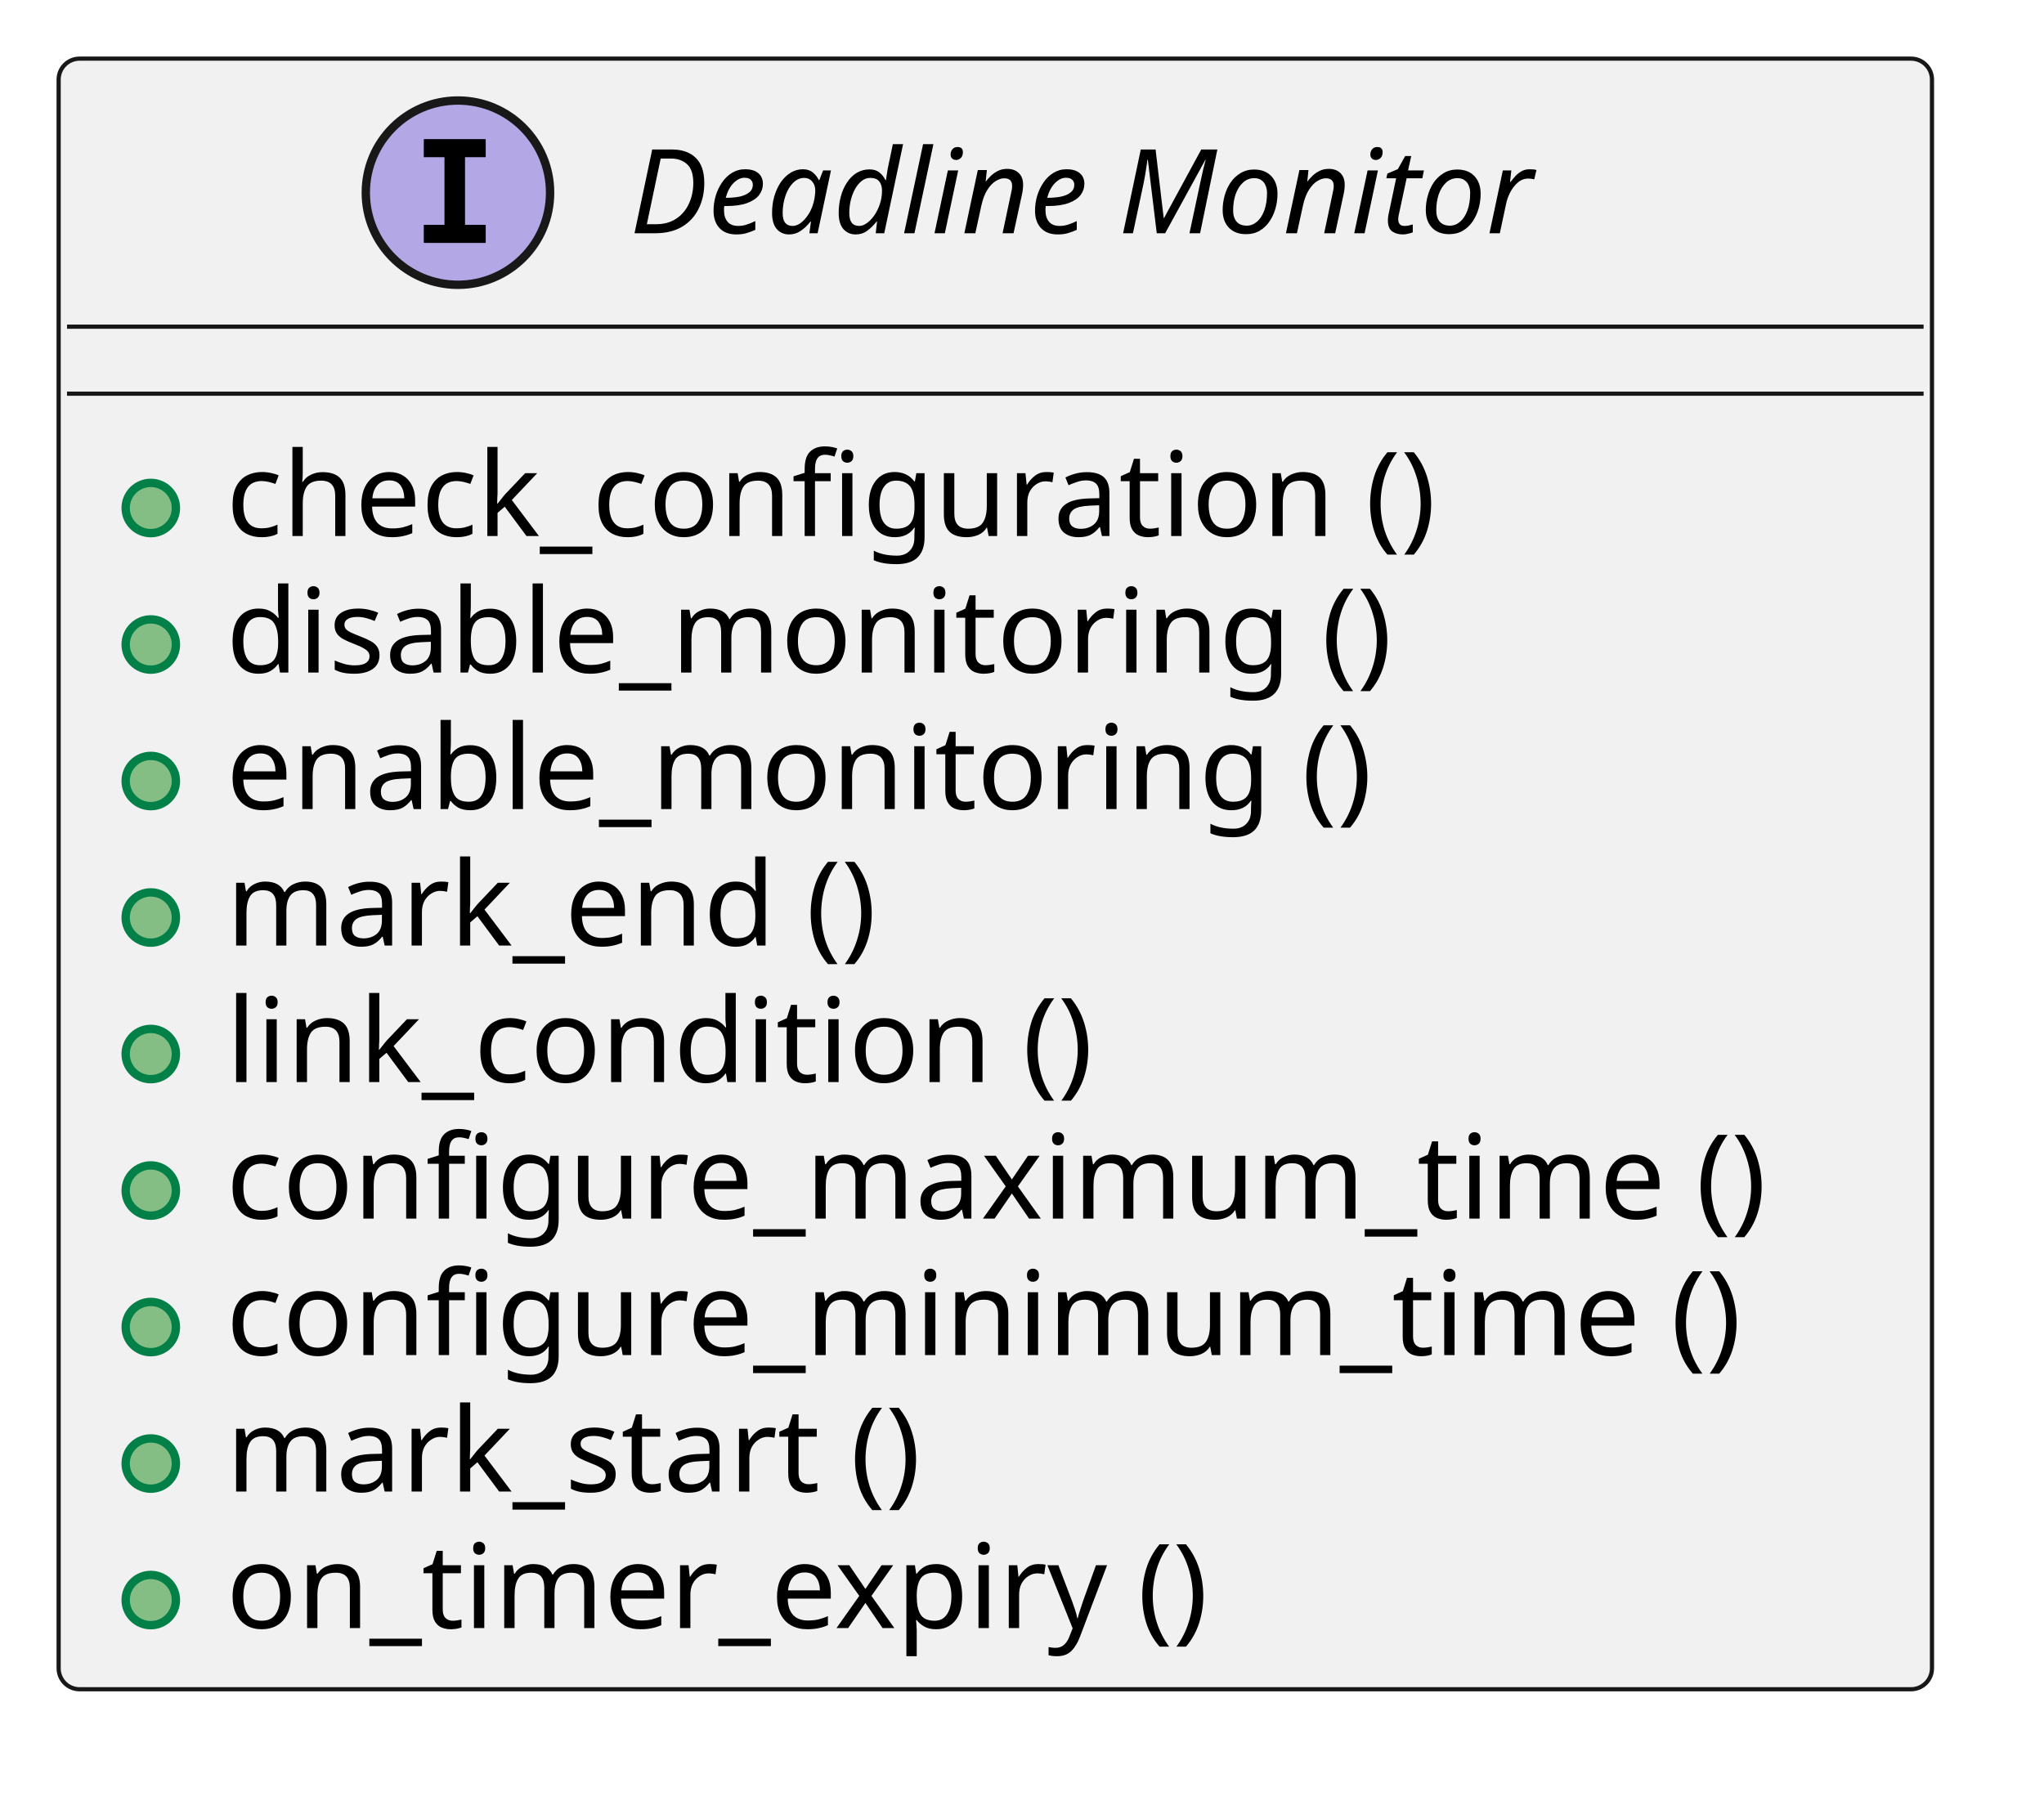
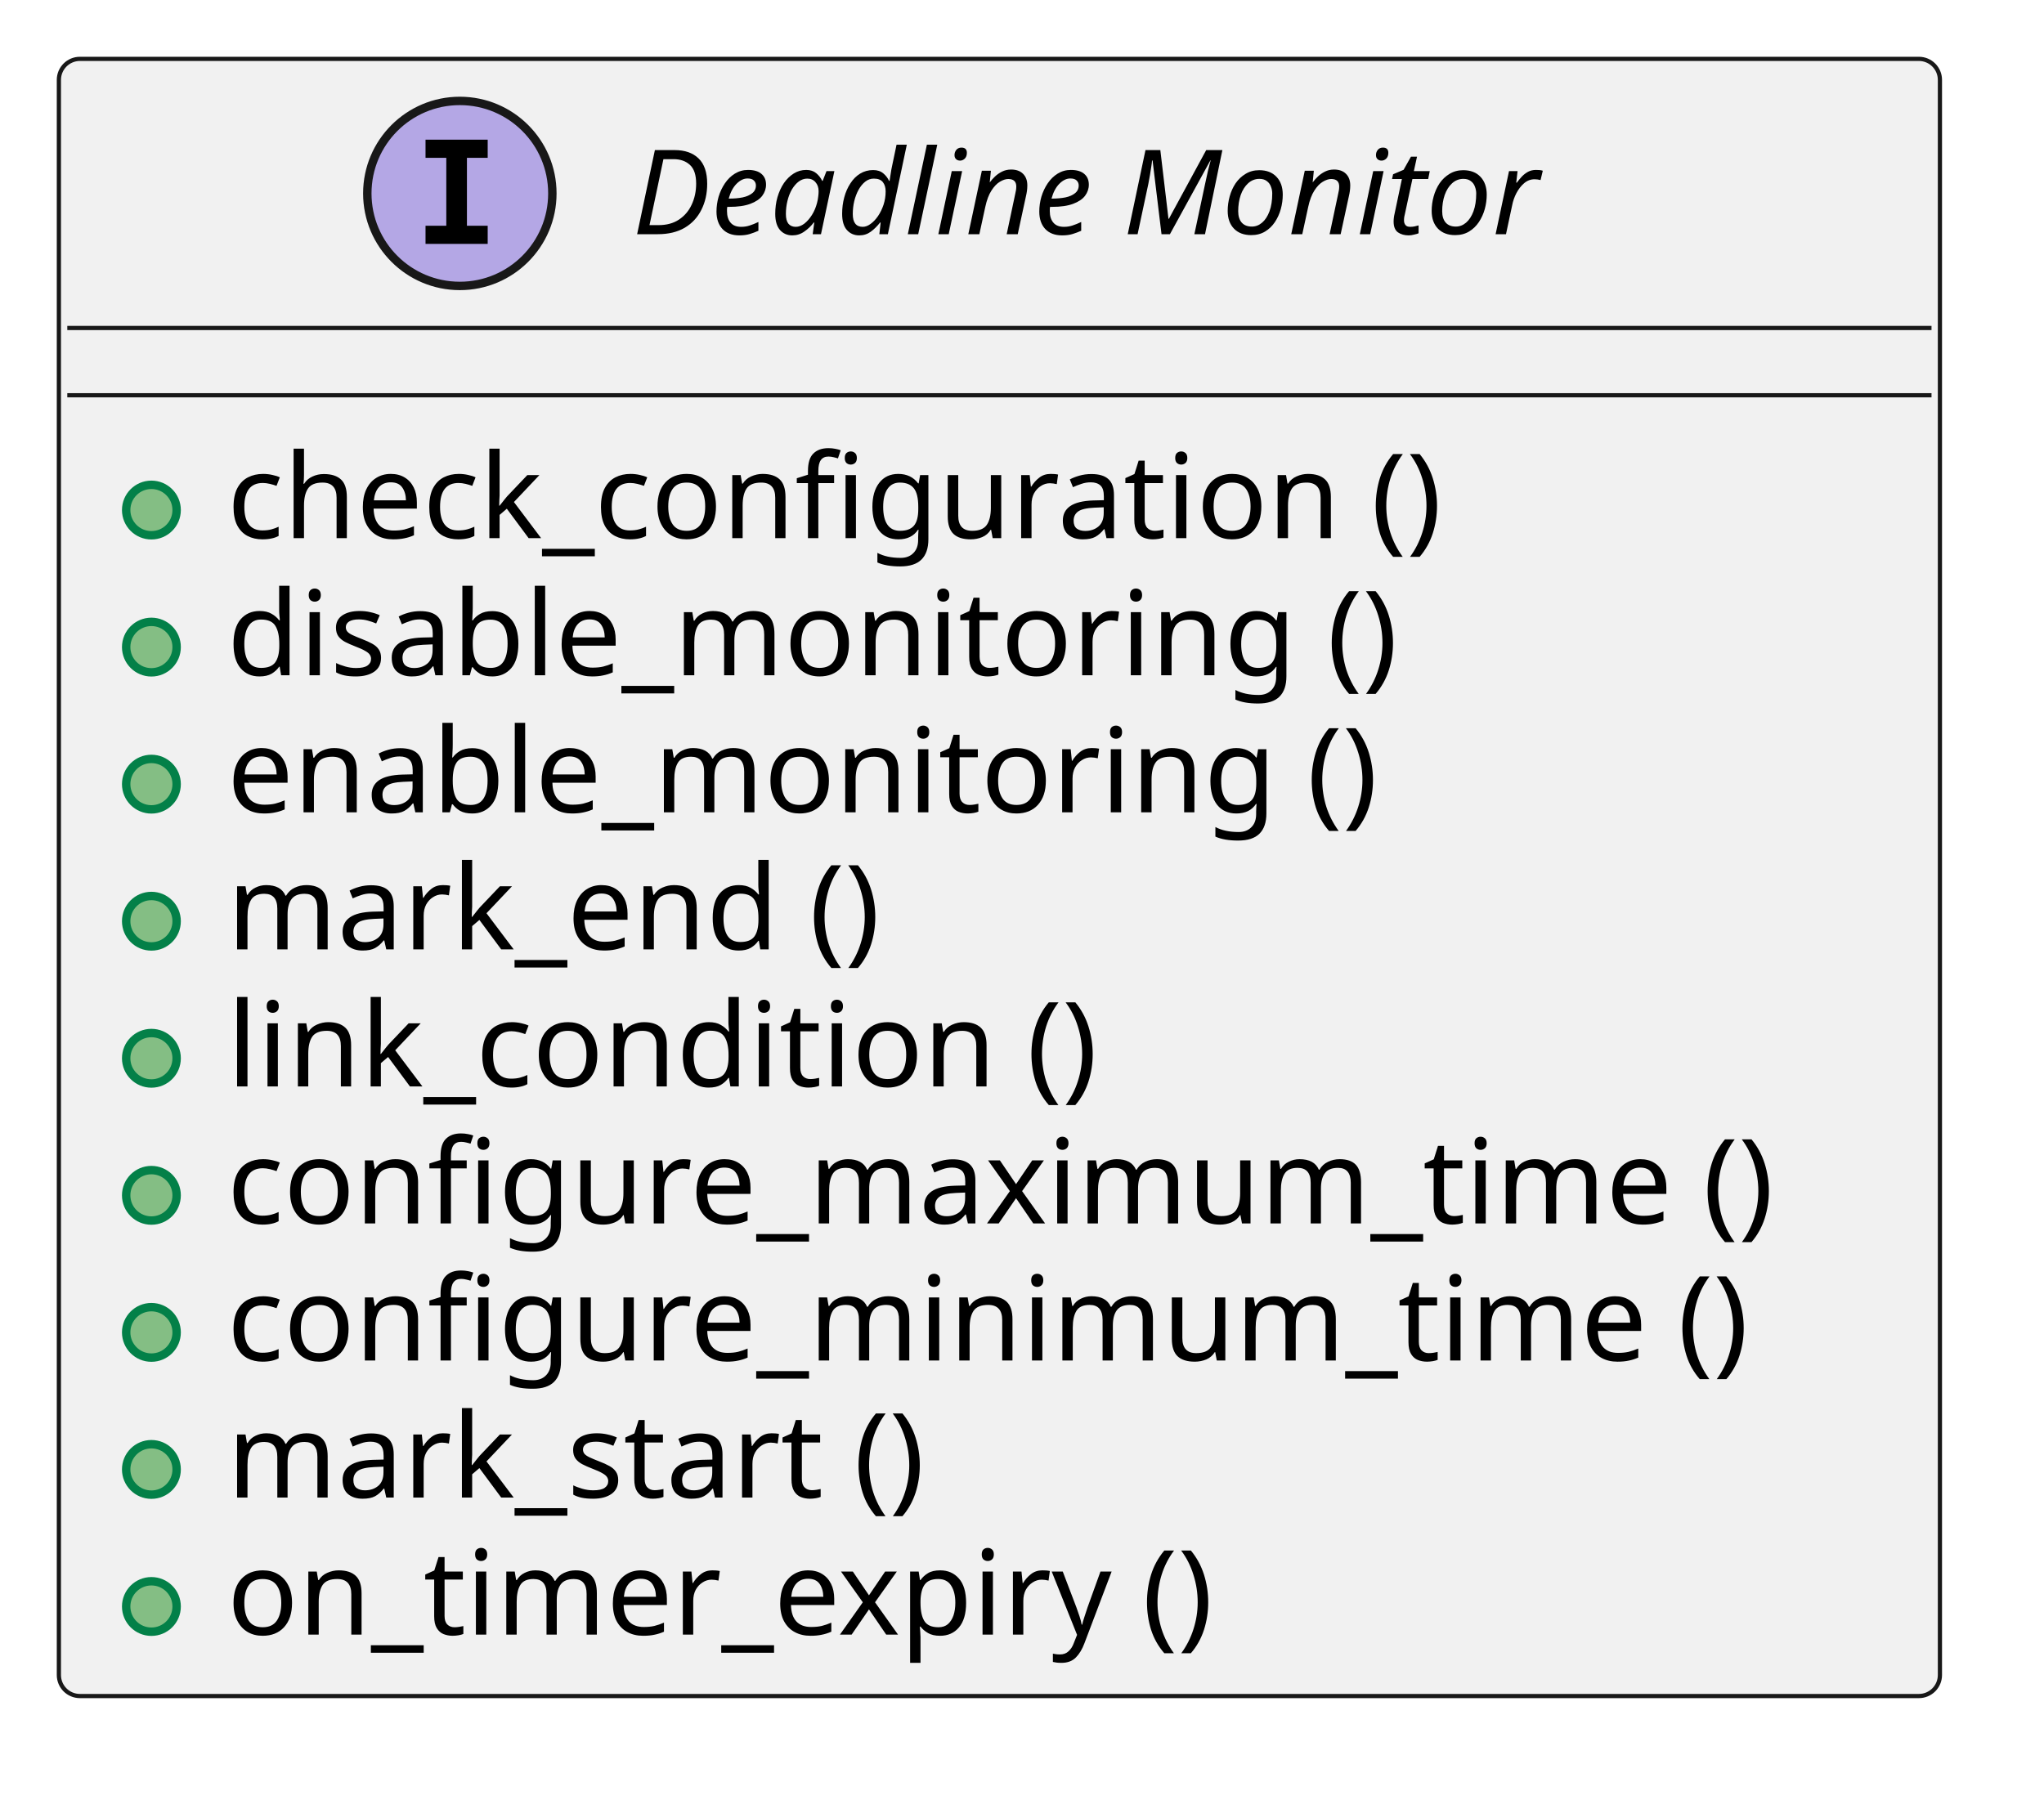
- <svg xmlns="http://www.w3.org/2000/svg" xmlns:xlink="http://www.w3.org/1999/xlink" contentStyleType="text/css" data-diagram-type="CLASS" height="215px" preserveAspectRatio="none" style="width:244px;height:215px;background:#FFFFFF;" version="1.1" viewBox="0 0 244 215" width="244px" zoomAndPan="magnify">
+ <svg xmlns="http://www.w3.org/2000/svg" xmlns:xlink="http://www.w3.org/1999/xlink" version="1.1" data-diagram-type="CLASS" style="width:243px;height:214px;background:#FFFFFF;" width="243px" height="214px" viewBox="0 0 243 214" zoomAndPan="magnify" preserveAspectRatio="none" contentStyleType="text/css">
  <defs />
-   <g>
-     <a href="../features/lifecycle/architecture/index.html#logic_arc_int__lifecycle__deadline_monitor_if" target="_top" title="../features/lifecycle/architecture/index.html#logic_arc_int__lifecycle__deadline_monitor_if" xlink:actuate="onRequest" xlink:href="../features/lifecycle/architecture/index.html#logic_arc_int__lifecycle__deadline_monitor_if" xlink:show="new" xlink:title="../features/lifecycle/architecture/index.html#logic_arc_int__lifecycle__deadline_monitor_if" xlink:type="simple">
-       <g id="elem_logic_arc_int__lifecycle__deadline_monitor_if">
-         <rect codeLine="2" fill="#F1F1F1" height="194.672" id="logic_arc_int__lifecycle__deadline_monitor_if" rx="2.5" ry="2.5" style="stroke:#181818;stroke-width:0.5;" width="223.627" x="7" y="7" />
-         <ellipse cx="54.667" cy="23" fill="#B4A7E5" rx="11" ry="11" style="stroke:#181818;stroke-width:1;" />
-         <path d="M50.589,18.766 L50.589,16.609 L57.98,16.609 L57.98,18.766 L55.511,18.766 L55.511,26.844 L57.98,26.844 L57.98,29 L50.589,29 L50.589,26.844 L53.058,26.844 L53.058,18.766 L50.589,18.766 Z " fill="#000000" />
-         <text fill="#000000" font-family="sans-serif" font-size="14" font-style="italic" lengthAdjust="spacing" textLength="119.793" x="75.167" y="27.847">Deadline Monitor</text>
-         <line style="stroke:#181818;stroke-width:0.5;" x1="8" x2="229.627" y1="39" y2="39" />
-         <line style="stroke:#181818;stroke-width:0.5;" x1="8" x2="229.627" y1="47" y2="47" />
+   <g font-family="sans-serif" lengthAdjust="spacing">
+     <g class="entity" data-qualified-name="logic_arc_int__lifecycle__deadline_monitor_if" id="ent0001" data-source-line="2">
+       <a target="_top" href="../features/lifecycle/architecture/index.html#logic_arc_int__lifecycle__deadline_monitor_if" xlink:href="../features/lifecycle/architecture/index.html#logic_arc_int__lifecycle__deadline_monitor_if" xlink:type="simple" xlink:actuate="onRequest" xlink:show="new" title="../features/lifecycle/architecture/index.html#logic_arc_int__lifecycle__deadline_monitor_if" xlink:title="../features/lifecycle/architecture/index.html#logic_arc_int__lifecycle__deadline_monitor_if">
+         <rect x="7" y="7" width="223.627" height="194.672" fill="#F1F1F1" style="stroke:#181818;stroke-width:0.5;" rx="2.5" ry="2.5" />
+         <ellipse cx="54.667" cy="23" rx="11" ry="11" fill="#B4A7E5" style="stroke:#181818;stroke-width:1;" />
+         <path d="M50.589,18.766 L50.589,16.609 L57.979,16.609 L57.979,18.766 L55.511,18.766 L55.511,26.844 L57.979,26.844 L57.979,29 L50.589,29 L50.589,26.844 L53.058,26.844 L53.058,18.766 L50.589,18.766 Z " fill="#000" />
+         <text x="75.167" y="27.847" fill="#000" font-size="14" textLength="119.793" font-style="italic">Deadline Monitor</text>
+         <line x1="8" y1="39" x2="229.627" y2="39" style="stroke:#181818;stroke-width:0.5;" />
+         <line x1="8" y1="47" x2="229.627" y2="47" style="stroke:#181818;stroke-width:0.5;" />
+       </a>
+       <a target="_top" href="../features/lifecycle/architecture/index.html#logic_arc_int_op__lifecycle__check_cfg" xlink:href="../features/lifecycle/architecture/index.html#logic_arc_int_op__lifecycle__check_cfg" xlink:type="simple" xlink:actuate="onRequest" xlink:show="new" title="../features/lifecycle/architecture/index.html#logic_arc_int_op__lifecycle__check_cfg" xlink:title="../features/lifecycle/architecture/index.html#logic_arc_int_op__lifecycle__check_cfg">
+         <rect x="13" y="55.648" width="20" height="10" fill="#F1F1F1" style="stroke:none;" />
+       </a>
+       <g data-visibility-modifier="PUBLIC_METHOD">
+         <a target="_top" href="../features/lifecycle/architecture/index.html#logic_arc_int_op__lifecycle__check_cfg" xlink:href="../features/lifecycle/architecture/index.html#logic_arc_int_op__lifecycle__check_cfg" xlink:type="simple" xlink:actuate="onRequest" xlink:show="new" title="../features/lifecycle/architecture/index.html#logic_arc_int_op__lifecycle__check_cfg" xlink:title="../features/lifecycle/architecture/index.html#logic_arc_int_op__lifecycle__check_cfg">
+           <ellipse cx="18" cy="60.648" rx="3" ry="3" fill="#84BE84" style="stroke:#038048;stroke-width:1;" />
+         </a>
      </g>
-       <a href="../features/lifecycle/architecture/index.html#logic_arc_int_op__lifecycle__check_cfg" target="_top" title="../features/lifecycle/architecture/index.html#logic_arc_int_op__lifecycle__check_cfg" xlink:actuate="onRequest" xlink:href="../features/lifecycle/architecture/index.html#logic_arc_int_op__lifecycle__check_cfg" xlink:show="new" xlink:title="../features/lifecycle/architecture/index.html#logic_arc_int_op__lifecycle__check_cfg" xlink:type="simple">
-         <rect fill="#F1F1F1" height="10" style="stroke:transparent;stroke-width:1;" width="20" x="13" y="55.648" />
-         <ellipse cx="18" cy="60.648" fill="#84BE84" rx="3" ry="3" style="stroke:#038048;stroke-width:1;" />
+       <a target="_top" href="../features/lifecycle/architecture/index.html#logic_arc_int_op__lifecycle__check_cfg" xlink:href="../features/lifecycle/architecture/index.html#logic_arc_int_op__lifecycle__check_cfg" xlink:type="simple" xlink:actuate="onRequest" xlink:show="new" title="../features/lifecycle/architecture/index.html#logic_arc_int_op__lifecycle__check_cfg" xlink:title="../features/lifecycle/architecture/index.html#logic_arc_int_op__lifecycle__check_cfg">
+         <text x="27" y="63.995" fill="#000" font-size="14" textLength="156.229">check_configuration ()</text>
      </a>
-     </a>
-     <a href="../features/lifecycle/architecture/index.html#logic_arc_int_op__lifecycle__check_cfg" target="_top" title="../features/lifecycle/architecture/index.html#logic_arc_int_op__lifecycle__check_cfg" xlink:actuate="onRequest" xlink:href="../features/lifecycle/architecture/index.html#logic_arc_int_op__lifecycle__check_cfg" xlink:show="new" xlink:title="../features/lifecycle/architecture/index.html#logic_arc_int_op__lifecycle__check_cfg" xlink:type="simple">
-       <text fill="#000000" font-family="sans-serif" font-size="14" lengthAdjust="spacing" textLength="156.228" x="27" y="63.995">check_configuration ()</text>
-     </a>
-     <a href="../features/lifecycle/architecture/index.html#logic_arc_int_op__lifecycle__disable_mon" target="_top" title="../features/lifecycle/architecture/index.html#logic_arc_int_op__lifecycle__disable_mon" xlink:actuate="onRequest" xlink:href="../features/lifecycle/architecture/index.html#logic_arc_int_op__lifecycle__disable_mon" xlink:show="new" xlink:title="../features/lifecycle/architecture/index.html#logic_arc_int_op__lifecycle__disable_mon" xlink:type="simple">
-       <rect fill="#F1F1F1" height="10" style="stroke:transparent;stroke-width:1;" width="20" x="13" y="71.945" />
-       <ellipse cx="18" cy="76.945" fill="#84BE84" rx="3" ry="3" style="stroke:#038048;stroke-width:1;" />
-     </a>
-     <a href="../features/lifecycle/architecture/index.html#logic_arc_int_op__lifecycle__disable_mon" target="_top" title="../features/lifecycle/architecture/index.html#logic_arc_int_op__lifecycle__disable_mon" xlink:actuate="onRequest" xlink:href="../features/lifecycle/architecture/index.html#logic_arc_int_op__lifecycle__disable_mon" xlink:show="new" xlink:title="../features/lifecycle/architecture/index.html#logic_arc_int_op__lifecycle__disable_mon" xlink:type="simple">
-       <text fill="#000000" font-family="sans-serif" font-size="14" lengthAdjust="spacing" textLength="148.839" x="27" y="80.292">disable_monitoring ()</text>
-     </a>
-     <a href="../features/lifecycle/architecture/index.html#logic_arc_int_op__lifecycle__enable_mon" target="_top" title="../features/lifecycle/architecture/index.html#logic_arc_int_op__lifecycle__enable_mon" xlink:actuate="onRequest" xlink:href="../features/lifecycle/architecture/index.html#logic_arc_int_op__lifecycle__enable_mon" xlink:show="new" xlink:title="../features/lifecycle/architecture/index.html#logic_arc_int_op__lifecycle__enable_mon" xlink:type="simple">
-       <rect fill="#F1F1F1" height="10" style="stroke:transparent;stroke-width:1;" width="20" x="13" y="88.242" />
-       <ellipse cx="18" cy="93.242" fill="#84BE84" rx="3" ry="3" style="stroke:#038048;stroke-width:1;" />
-     </a>
-     <a href="../features/lifecycle/architecture/index.html#logic_arc_int_op__lifecycle__enable_mon" target="_top" title="../features/lifecycle/architecture/index.html#logic_arc_int_op__lifecycle__enable_mon" xlink:actuate="onRequest" xlink:href="../features/lifecycle/architecture/index.html#logic_arc_int_op__lifecycle__enable_mon" xlink:show="new" xlink:title="../features/lifecycle/architecture/index.html#logic_arc_int_op__lifecycle__enable_mon" xlink:type="simple">
-       <text fill="#000000" font-family="sans-serif" font-size="14" lengthAdjust="spacing" textLength="146.255" x="27" y="96.589">enable_monitoring ()</text>
-     </a>
-     <a href="../features/lifecycle/architecture/index.html#logic_arc_int_op__lifecycle__end" target="_top" title="../features/lifecycle/architecture/index.html#logic_arc_int_op__lifecycle__end" xlink:actuate="onRequest" xlink:href="../features/lifecycle/architecture/index.html#logic_arc_int_op__lifecycle__end" xlink:show="new" xlink:title="../features/lifecycle/architecture/index.html#logic_arc_int_op__lifecycle__end" xlink:type="simple">
-       <rect fill="#F1F1F1" height="10" style="stroke:transparent;stroke-width:1;" width="20" x="13" y="104.539" />
-       <ellipse cx="18" cy="109.539" fill="#84BE84" rx="3" ry="3" style="stroke:#038048;stroke-width:1;" />
-     </a>
-     <a href="../features/lifecycle/architecture/index.html#logic_arc_int_op__lifecycle__end" target="_top" title="../features/lifecycle/architecture/index.html#logic_arc_int_op__lifecycle__end" xlink:actuate="onRequest" xlink:href="../features/lifecycle/architecture/index.html#logic_arc_int_op__lifecycle__end" xlink:show="new" xlink:title="../features/lifecycle/architecture/index.html#logic_arc_int_op__lifecycle__end" xlink:type="simple">
-       <text fill="#000000" font-family="sans-serif" font-size="14" lengthAdjust="spacing" textLength="84.827" x="27" y="112.886">mark_end ()</text>
-     </a>
-     <a href="../features/lifecycle/architecture/index.html#logic_arc_int_op__lifecycle__link_cond_dl" target="_top" title="../features/lifecycle/architecture/index.html#logic_arc_int_op__lifecycle__link_cond_dl" xlink:actuate="onRequest" xlink:href="../features/lifecycle/architecture/index.html#logic_arc_int_op__lifecycle__link_cond_dl" xlink:show="new" xlink:title="../features/lifecycle/architecture/index.html#logic_arc_int_op__lifecycle__link_cond_dl" xlink:type="simple">
-       <rect fill="#F1F1F1" height="10" style="stroke:transparent;stroke-width:1;" width="20" x="13" y="120.836" />
-       <ellipse cx="18" cy="125.836" fill="#84BE84" rx="3" ry="3" style="stroke:#038048;stroke-width:1;" />
-     </a>
-     <a href="../features/lifecycle/architecture/index.html#logic_arc_int_op__lifecycle__link_cond_dl" target="_top" title="../features/lifecycle/architecture/index.html#logic_arc_int_op__lifecycle__link_cond_dl" xlink:actuate="onRequest" xlink:href="../features/lifecycle/architecture/index.html#logic_arc_int_op__lifecycle__link_cond_dl" xlink:show="new" xlink:title="../features/lifecycle/architecture/index.html#logic_arc_int_op__lifecycle__link_cond_dl" xlink:type="simple">
-       <text fill="#000000" font-family="sans-serif" font-size="14" lengthAdjust="spacing" textLength="111.863" x="27" y="129.183">link_condition ()</text>
-     </a>
-     <a href="../features/lifecycle/architecture/index.html#logic_arc_int_op__lifecycle__max_time" target="_top" title="../features/lifecycle/architecture/index.html#logic_arc_int_op__lifecycle__max_time" xlink:actuate="onRequest" xlink:href="../features/lifecycle/architecture/index.html#logic_arc_int_op__lifecycle__max_time" xlink:show="new" xlink:title="../features/lifecycle/architecture/index.html#logic_arc_int_op__lifecycle__max_time" xlink:type="simple">
-       <rect fill="#F1F1F1" height="10" style="stroke:transparent;stroke-width:1;" width="20" x="13" y="137.133" />
-       <ellipse cx="18" cy="142.133" fill="#84BE84" rx="3" ry="3" style="stroke:#038048;stroke-width:1;" />
-     </a>
-     <a href="../features/lifecycle/architecture/index.html#logic_arc_int_op__lifecycle__max_time" target="_top" title="../features/lifecycle/architecture/index.html#logic_arc_int_op__lifecycle__max_time" xlink:actuate="onRequest" xlink:href="../features/lifecycle/architecture/index.html#logic_arc_int_op__lifecycle__max_time" xlink:show="new" xlink:title="../features/lifecycle/architecture/index.html#logic_arc_int_op__lifecycle__max_time" xlink:type="simple">
-       <text fill="#000000" font-family="sans-serif" font-size="14" lengthAdjust="spacing" textLength="197.627" x="27" y="145.48">configure_maximum_time ()</text>
-     </a>
-     <a href="../features/lifecycle/architecture/index.html#logic_arc_int_op__lifecycle__min_time" target="_top" title="../features/lifecycle/architecture/index.html#logic_arc_int_op__lifecycle__min_time" xlink:actuate="onRequest" xlink:href="../features/lifecycle/architecture/index.html#logic_arc_int_op__lifecycle__min_time" xlink:show="new" xlink:title="../features/lifecycle/architecture/index.html#logic_arc_int_op__lifecycle__min_time" xlink:type="simple">
-       <rect fill="#F1F1F1" height="10" style="stroke:transparent;stroke-width:1;" width="20" x="13" y="153.43" />
-       <ellipse cx="18" cy="158.43" fill="#84BE84" rx="3" ry="3" style="stroke:#038048;stroke-width:1;" />
-     </a>
-     <a href="../features/lifecycle/architecture/index.html#logic_arc_int_op__lifecycle__min_time" target="_top" title="../features/lifecycle/architecture/index.html#logic_arc_int_op__lifecycle__min_time" xlink:actuate="onRequest" xlink:href="../features/lifecycle/architecture/index.html#logic_arc_int_op__lifecycle__min_time" xlink:show="new" xlink:title="../features/lifecycle/architecture/index.html#logic_arc_int_op__lifecycle__min_time" xlink:type="simple">
-       <text fill="#000000" font-family="sans-serif" font-size="14" lengthAdjust="spacing" textLength="193.525" x="27" y="161.776">configure_minimum_time ()</text>
-     </a>
-     <a href="../features/lifecycle/architecture/index.html#logic_arc_int_op__lifecycle__start" target="_top" title="../features/lifecycle/architecture/index.html#logic_arc_int_op__lifecycle__start" xlink:actuate="onRequest" xlink:href="../features/lifecycle/architecture/index.html#logic_arc_int_op__lifecycle__start" xlink:show="new" xlink:title="../features/lifecycle/architecture/index.html#logic_arc_int_op__lifecycle__start" xlink:type="simple">
-       <rect fill="#F1F1F1" height="10" style="stroke:transparent;stroke-width:1;" width="20" x="13" y="169.727" />
-       <ellipse cx="18" cy="174.727" fill="#84BE84" rx="3" ry="3" style="stroke:#038048;stroke-width:1;" />
-     </a>
-     <a href="../features/lifecycle/architecture/index.html#logic_arc_int_op__lifecycle__start" target="_top" title="../features/lifecycle/architecture/index.html#logic_arc_int_op__lifecycle__start" xlink:actuate="onRequest" xlink:href="../features/lifecycle/architecture/index.html#logic_arc_int_op__lifecycle__start" xlink:show="new" xlink:title="../features/lifecycle/architecture/index.html#logic_arc_int_op__lifecycle__start" xlink:type="simple">
-       <text fill="#000000" font-family="sans-serif" font-size="14" lengthAdjust="spacing" textLength="91.061" x="27" y="178.073">mark_start ()</text>
-     </a>
-     <a href="../features/lifecycle/architecture/index.html#logic_arc_int_op__lifecycle__timer_expiry" target="_top" title="../features/lifecycle/architecture/index.html#logic_arc_int_op__lifecycle__timer_expiry" xlink:actuate="onRequest" xlink:href="../features/lifecycle/architecture/index.html#logic_arc_int_op__lifecycle__timer_expiry" xlink:show="new" xlink:title="../features/lifecycle/architecture/index.html#logic_arc_int_op__lifecycle__timer_expiry" xlink:type="simple">
-       <rect fill="#F1F1F1" height="10" style="stroke:transparent;stroke-width:1;" width="20" x="13" y="186.023" />
-       <ellipse cx="18" cy="191.023" fill="#84BE84" rx="3" ry="3" style="stroke:#038048;stroke-width:1;" />
-     </a>
-     <a href="../features/lifecycle/architecture/index.html#logic_arc_int_op__lifecycle__timer_expiry" target="_top" title="../features/lifecycle/architecture/index.html#logic_arc_int_op__lifecycle__timer_expiry" xlink:actuate="onRequest" xlink:href="../features/lifecycle/architecture/index.html#logic_arc_int_op__lifecycle__timer_expiry" xlink:show="new" xlink:title="../features/lifecycle/architecture/index.html#logic_arc_int_op__lifecycle__timer_expiry" xlink:type="simple">
-       <text fill="#000000" font-family="sans-serif" font-size="14" lengthAdjust="spacing" textLength="127.914" x="27" y="194.37">on_timer_expiry ()</text>
-     </a>
+       <a target="_top" href="../features/lifecycle/architecture/index.html#logic_arc_int_op__lifecycle__disable_mon" xlink:href="../features/lifecycle/architecture/index.html#logic_arc_int_op__lifecycle__disable_mon" xlink:type="simple" xlink:actuate="onRequest" xlink:show="new" title="../features/lifecycle/architecture/index.html#logic_arc_int_op__lifecycle__disable_mon" xlink:title="../features/lifecycle/architecture/index.html#logic_arc_int_op__lifecycle__disable_mon">
+         <rect x="13" y="71.945" width="20" height="10" fill="#F1F1F1" style="stroke:none;" />
+       </a>
+       <g data-visibility-modifier="PUBLIC_METHOD">
+         <a target="_top" href="../features/lifecycle/architecture/index.html#logic_arc_int_op__lifecycle__disable_mon" xlink:href="../features/lifecycle/architecture/index.html#logic_arc_int_op__lifecycle__disable_mon" xlink:type="simple" xlink:actuate="onRequest" xlink:show="new" title="../features/lifecycle/architecture/index.html#logic_arc_int_op__lifecycle__disable_mon" xlink:title="../features/lifecycle/architecture/index.html#logic_arc_int_op__lifecycle__disable_mon">
+           <ellipse cx="18" cy="76.945" rx="3" ry="3" fill="#84BE84" style="stroke:#038048;stroke-width:1;" />
+         </a>
+       </g>
+       <a target="_top" href="../features/lifecycle/architecture/index.html#logic_arc_int_op__lifecycle__disable_mon" xlink:href="../features/lifecycle/architecture/index.html#logic_arc_int_op__lifecycle__disable_mon" xlink:type="simple" xlink:actuate="onRequest" xlink:show="new" title="../features/lifecycle/architecture/index.html#logic_arc_int_op__lifecycle__disable_mon" xlink:title="../features/lifecycle/architecture/index.html#logic_arc_int_op__lifecycle__disable_mon">
+         <text x="27" y="80.292" fill="#000" font-size="14" textLength="148.839">disable_monitoring ()</text>
+       </a>
+       <a target="_top" href="../features/lifecycle/architecture/index.html#logic_arc_int_op__lifecycle__enable_mon" xlink:href="../features/lifecycle/architecture/index.html#logic_arc_int_op__lifecycle__enable_mon" xlink:type="simple" xlink:actuate="onRequest" xlink:show="new" title="../features/lifecycle/architecture/index.html#logic_arc_int_op__lifecycle__enable_mon" xlink:title="../features/lifecycle/architecture/index.html#logic_arc_int_op__lifecycle__enable_mon">
+         <rect x="13" y="88.242" width="20" height="10" fill="#F1F1F1" style="stroke:none;" />
+       </a>
+       <g data-visibility-modifier="PUBLIC_METHOD">
+         <a target="_top" href="../features/lifecycle/architecture/index.html#logic_arc_int_op__lifecycle__enable_mon" xlink:href="../features/lifecycle/architecture/index.html#logic_arc_int_op__lifecycle__enable_mon" xlink:type="simple" xlink:actuate="onRequest" xlink:show="new" title="../features/lifecycle/architecture/index.html#logic_arc_int_op__lifecycle__enable_mon" xlink:title="../features/lifecycle/architecture/index.html#logic_arc_int_op__lifecycle__enable_mon">
+           <ellipse cx="18" cy="93.242" rx="3" ry="3" fill="#84BE84" style="stroke:#038048;stroke-width:1;" />
+         </a>
+       </g>
+       <a target="_top" href="../features/lifecycle/architecture/index.html#logic_arc_int_op__lifecycle__enable_mon" xlink:href="../features/lifecycle/architecture/index.html#logic_arc_int_op__lifecycle__enable_mon" xlink:type="simple" xlink:actuate="onRequest" xlink:show="new" title="../features/lifecycle/architecture/index.html#logic_arc_int_op__lifecycle__enable_mon" xlink:title="../features/lifecycle/architecture/index.html#logic_arc_int_op__lifecycle__enable_mon">
+         <text x="27" y="96.589" fill="#000" font-size="14" textLength="146.255">enable_monitoring ()</text>
+       </a>
+       <a target="_top" href="../features/lifecycle/architecture/index.html#logic_arc_int_op__lifecycle__end" xlink:href="../features/lifecycle/architecture/index.html#logic_arc_int_op__lifecycle__end" xlink:type="simple" xlink:actuate="onRequest" xlink:show="new" title="../features/lifecycle/architecture/index.html#logic_arc_int_op__lifecycle__end" xlink:title="../features/lifecycle/architecture/index.html#logic_arc_int_op__lifecycle__end">
+         <rect x="13" y="104.539" width="20" height="10" fill="#F1F1F1" style="stroke:none;" />
+       </a>
+       <g data-visibility-modifier="PUBLIC_METHOD">
+         <a target="_top" href="../features/lifecycle/architecture/index.html#logic_arc_int_op__lifecycle__end" xlink:href="../features/lifecycle/architecture/index.html#logic_arc_int_op__lifecycle__end" xlink:type="simple" xlink:actuate="onRequest" xlink:show="new" title="../features/lifecycle/architecture/index.html#logic_arc_int_op__lifecycle__end" xlink:title="../features/lifecycle/architecture/index.html#logic_arc_int_op__lifecycle__end">
+           <ellipse cx="18" cy="109.539" rx="3" ry="3" fill="#84BE84" style="stroke:#038048;stroke-width:1;" />
+         </a>
+       </g>
+       <a target="_top" href="../features/lifecycle/architecture/index.html#logic_arc_int_op__lifecycle__end" xlink:href="../features/lifecycle/architecture/index.html#logic_arc_int_op__lifecycle__end" xlink:type="simple" xlink:actuate="onRequest" xlink:show="new" title="../features/lifecycle/architecture/index.html#logic_arc_int_op__lifecycle__end" xlink:title="../features/lifecycle/architecture/index.html#logic_arc_int_op__lifecycle__end">
+         <text x="27" y="112.886" fill="#000" font-size="14" textLength="84.827">mark_end ()</text>
+       </a>
+       <a target="_top" href="../features/lifecycle/architecture/index.html#logic_arc_int_op__lifecycle__link_cond_dl" xlink:href="../features/lifecycle/architecture/index.html#logic_arc_int_op__lifecycle__link_cond_dl" xlink:type="simple" xlink:actuate="onRequest" xlink:show="new" title="../features/lifecycle/architecture/index.html#logic_arc_int_op__lifecycle__link_cond_dl" xlink:title="../features/lifecycle/architecture/index.html#logic_arc_int_op__lifecycle__link_cond_dl">
+         <rect x="13" y="120.836" width="20" height="10" fill="#F1F1F1" style="stroke:none;" />
+       </a>
+       <g data-visibility-modifier="PUBLIC_METHOD">
+         <a target="_top" href="../features/lifecycle/architecture/index.html#logic_arc_int_op__lifecycle__link_cond_dl" xlink:href="../features/lifecycle/architecture/index.html#logic_arc_int_op__lifecycle__link_cond_dl" xlink:type="simple" xlink:actuate="onRequest" xlink:show="new" title="../features/lifecycle/architecture/index.html#logic_arc_int_op__lifecycle__link_cond_dl" xlink:title="../features/lifecycle/architecture/index.html#logic_arc_int_op__lifecycle__link_cond_dl">
+           <ellipse cx="18" cy="125.836" rx="3" ry="3" fill="#84BE84" style="stroke:#038048;stroke-width:1;" />
+         </a>
+       </g>
+       <a target="_top" href="../features/lifecycle/architecture/index.html#logic_arc_int_op__lifecycle__link_cond_dl" xlink:href="../features/lifecycle/architecture/index.html#logic_arc_int_op__lifecycle__link_cond_dl" xlink:type="simple" xlink:actuate="onRequest" xlink:show="new" title="../features/lifecycle/architecture/index.html#logic_arc_int_op__lifecycle__link_cond_dl" xlink:title="../features/lifecycle/architecture/index.html#logic_arc_int_op__lifecycle__link_cond_dl">
+         <text x="27" y="129.183" fill="#000" font-size="14" textLength="111.863">link_condition ()</text>
+       </a>
+       <a target="_top" href="../features/lifecycle/architecture/index.html#logic_arc_int_op__lifecycle__max_time" xlink:href="../features/lifecycle/architecture/index.html#logic_arc_int_op__lifecycle__max_time" xlink:type="simple" xlink:actuate="onRequest" xlink:show="new" title="../features/lifecycle/architecture/index.html#logic_arc_int_op__lifecycle__max_time" xlink:title="../features/lifecycle/architecture/index.html#logic_arc_int_op__lifecycle__max_time">
+         <rect x="13" y="137.133" width="20" height="10" fill="#F1F1F1" style="stroke:none;" />
+       </a>
+       <g data-visibility-modifier="PUBLIC_METHOD">
+         <a target="_top" href="../features/lifecycle/architecture/index.html#logic_arc_int_op__lifecycle__max_time" xlink:href="../features/lifecycle/architecture/index.html#logic_arc_int_op__lifecycle__max_time" xlink:type="simple" xlink:actuate="onRequest" xlink:show="new" title="../features/lifecycle/architecture/index.html#logic_arc_int_op__lifecycle__max_time" xlink:title="../features/lifecycle/architecture/index.html#logic_arc_int_op__lifecycle__max_time">
+           <ellipse cx="18" cy="142.133" rx="3" ry="3" fill="#84BE84" style="stroke:#038048;stroke-width:1;" />
+         </a>
+       </g>
+       <a target="_top" href="../features/lifecycle/architecture/index.html#logic_arc_int_op__lifecycle__max_time" xlink:href="../features/lifecycle/architecture/index.html#logic_arc_int_op__lifecycle__max_time" xlink:type="simple" xlink:actuate="onRequest" xlink:show="new" title="../features/lifecycle/architecture/index.html#logic_arc_int_op__lifecycle__max_time" xlink:title="../features/lifecycle/architecture/index.html#logic_arc_int_op__lifecycle__max_time">
+         <text x="27" y="145.479" fill="#000" font-size="14" textLength="197.627">configure_maximum_time ()</text>
+       </a>
+       <a target="_top" href="../features/lifecycle/architecture/index.html#logic_arc_int_op__lifecycle__min_time" xlink:href="../features/lifecycle/architecture/index.html#logic_arc_int_op__lifecycle__min_time" xlink:type="simple" xlink:actuate="onRequest" xlink:show="new" title="../features/lifecycle/architecture/index.html#logic_arc_int_op__lifecycle__min_time" xlink:title="../features/lifecycle/architecture/index.html#logic_arc_int_op__lifecycle__min_time">
+         <rect x="13" y="153.43" width="20" height="10" fill="#F1F1F1" style="stroke:none;" />
+       </a>
+       <g data-visibility-modifier="PUBLIC_METHOD">
+         <a target="_top" href="../features/lifecycle/architecture/index.html#logic_arc_int_op__lifecycle__min_time" xlink:href="../features/lifecycle/architecture/index.html#logic_arc_int_op__lifecycle__min_time" xlink:type="simple" xlink:actuate="onRequest" xlink:show="new" title="../features/lifecycle/architecture/index.html#logic_arc_int_op__lifecycle__min_time" xlink:title="../features/lifecycle/architecture/index.html#logic_arc_int_op__lifecycle__min_time">
+           <ellipse cx="18" cy="158.43" rx="3" ry="3" fill="#84BE84" style="stroke:#038048;stroke-width:1;" />
+         </a>
+       </g>
+       <a target="_top" href="../features/lifecycle/architecture/index.html#logic_arc_int_op__lifecycle__min_time" xlink:href="../features/lifecycle/architecture/index.html#logic_arc_int_op__lifecycle__min_time" xlink:type="simple" xlink:actuate="onRequest" xlink:show="new" title="../features/lifecycle/architecture/index.html#logic_arc_int_op__lifecycle__min_time" xlink:title="../features/lifecycle/architecture/index.html#logic_arc_int_op__lifecycle__min_time">
+         <text x="27" y="161.776" fill="#000" font-size="14" textLength="193.525">configure_minimum_time ()</text>
+       </a>
+       <a target="_top" href="../features/lifecycle/architecture/index.html#logic_arc_int_op__lifecycle__start" xlink:href="../features/lifecycle/architecture/index.html#logic_arc_int_op__lifecycle__start" xlink:type="simple" xlink:actuate="onRequest" xlink:show="new" title="../features/lifecycle/architecture/index.html#logic_arc_int_op__lifecycle__start" xlink:title="../features/lifecycle/architecture/index.html#logic_arc_int_op__lifecycle__start">
+         <rect x="13" y="169.727" width="20" height="10" fill="#F1F1F1" style="stroke:none;" />
+       </a>
+       <g data-visibility-modifier="PUBLIC_METHOD">
+         <a target="_top" href="../features/lifecycle/architecture/index.html#logic_arc_int_op__lifecycle__start" xlink:href="../features/lifecycle/architecture/index.html#logic_arc_int_op__lifecycle__start" xlink:type="simple" xlink:actuate="onRequest" xlink:show="new" title="../features/lifecycle/architecture/index.html#logic_arc_int_op__lifecycle__start" xlink:title="../features/lifecycle/architecture/index.html#logic_arc_int_op__lifecycle__start">
+           <ellipse cx="18" cy="174.727" rx="3" ry="3" fill="#84BE84" style="stroke:#038048;stroke-width:1;" />
+         </a>
+       </g>
+       <a target="_top" href="../features/lifecycle/architecture/index.html#logic_arc_int_op__lifecycle__start" xlink:href="../features/lifecycle/architecture/index.html#logic_arc_int_op__lifecycle__start" xlink:type="simple" xlink:actuate="onRequest" xlink:show="new" title="../features/lifecycle/architecture/index.html#logic_arc_int_op__lifecycle__start" xlink:title="../features/lifecycle/architecture/index.html#logic_arc_int_op__lifecycle__start">
+         <text x="27" y="178.073" fill="#000" font-size="14" textLength="91.062">mark_start ()</text>
+       </a>
+       <a target="_top" href="../features/lifecycle/architecture/index.html#logic_arc_int_op__lifecycle__timer_expiry" xlink:href="../features/lifecycle/architecture/index.html#logic_arc_int_op__lifecycle__timer_expiry" xlink:type="simple" xlink:actuate="onRequest" xlink:show="new" title="../features/lifecycle/architecture/index.html#logic_arc_int_op__lifecycle__timer_expiry" xlink:title="../features/lifecycle/architecture/index.html#logic_arc_int_op__lifecycle__timer_expiry">
+         <rect x="13" y="186.023" width="20" height="10" fill="#F1F1F1" style="stroke:none;" />
+       </a>
+       <g data-visibility-modifier="PUBLIC_METHOD">
+         <a target="_top" href="../features/lifecycle/architecture/index.html#logic_arc_int_op__lifecycle__timer_expiry" xlink:href="../features/lifecycle/architecture/index.html#logic_arc_int_op__lifecycle__timer_expiry" xlink:type="simple" xlink:actuate="onRequest" xlink:show="new" title="../features/lifecycle/architecture/index.html#logic_arc_int_op__lifecycle__timer_expiry" xlink:title="../features/lifecycle/architecture/index.html#logic_arc_int_op__lifecycle__timer_expiry">
+           <ellipse cx="18" cy="191.023" rx="3" ry="3" fill="#84BE84" style="stroke:#038048;stroke-width:1;" />
+         </a>
+       </g>
+       <a target="_top" href="../features/lifecycle/architecture/index.html#logic_arc_int_op__lifecycle__timer_expiry" xlink:href="../features/lifecycle/architecture/index.html#logic_arc_int_op__lifecycle__timer_expiry" xlink:type="simple" xlink:actuate="onRequest" xlink:show="new" title="../features/lifecycle/architecture/index.html#logic_arc_int_op__lifecycle__timer_expiry" xlink:title="../features/lifecycle/architecture/index.html#logic_arc_int_op__lifecycle__timer_expiry">
+         <text x="27" y="194.37" fill="#000" font-size="14" textLength="127.914">on_timer_expiry ()</text>
+       </a>
+     </g>
  </g>
</svg>
